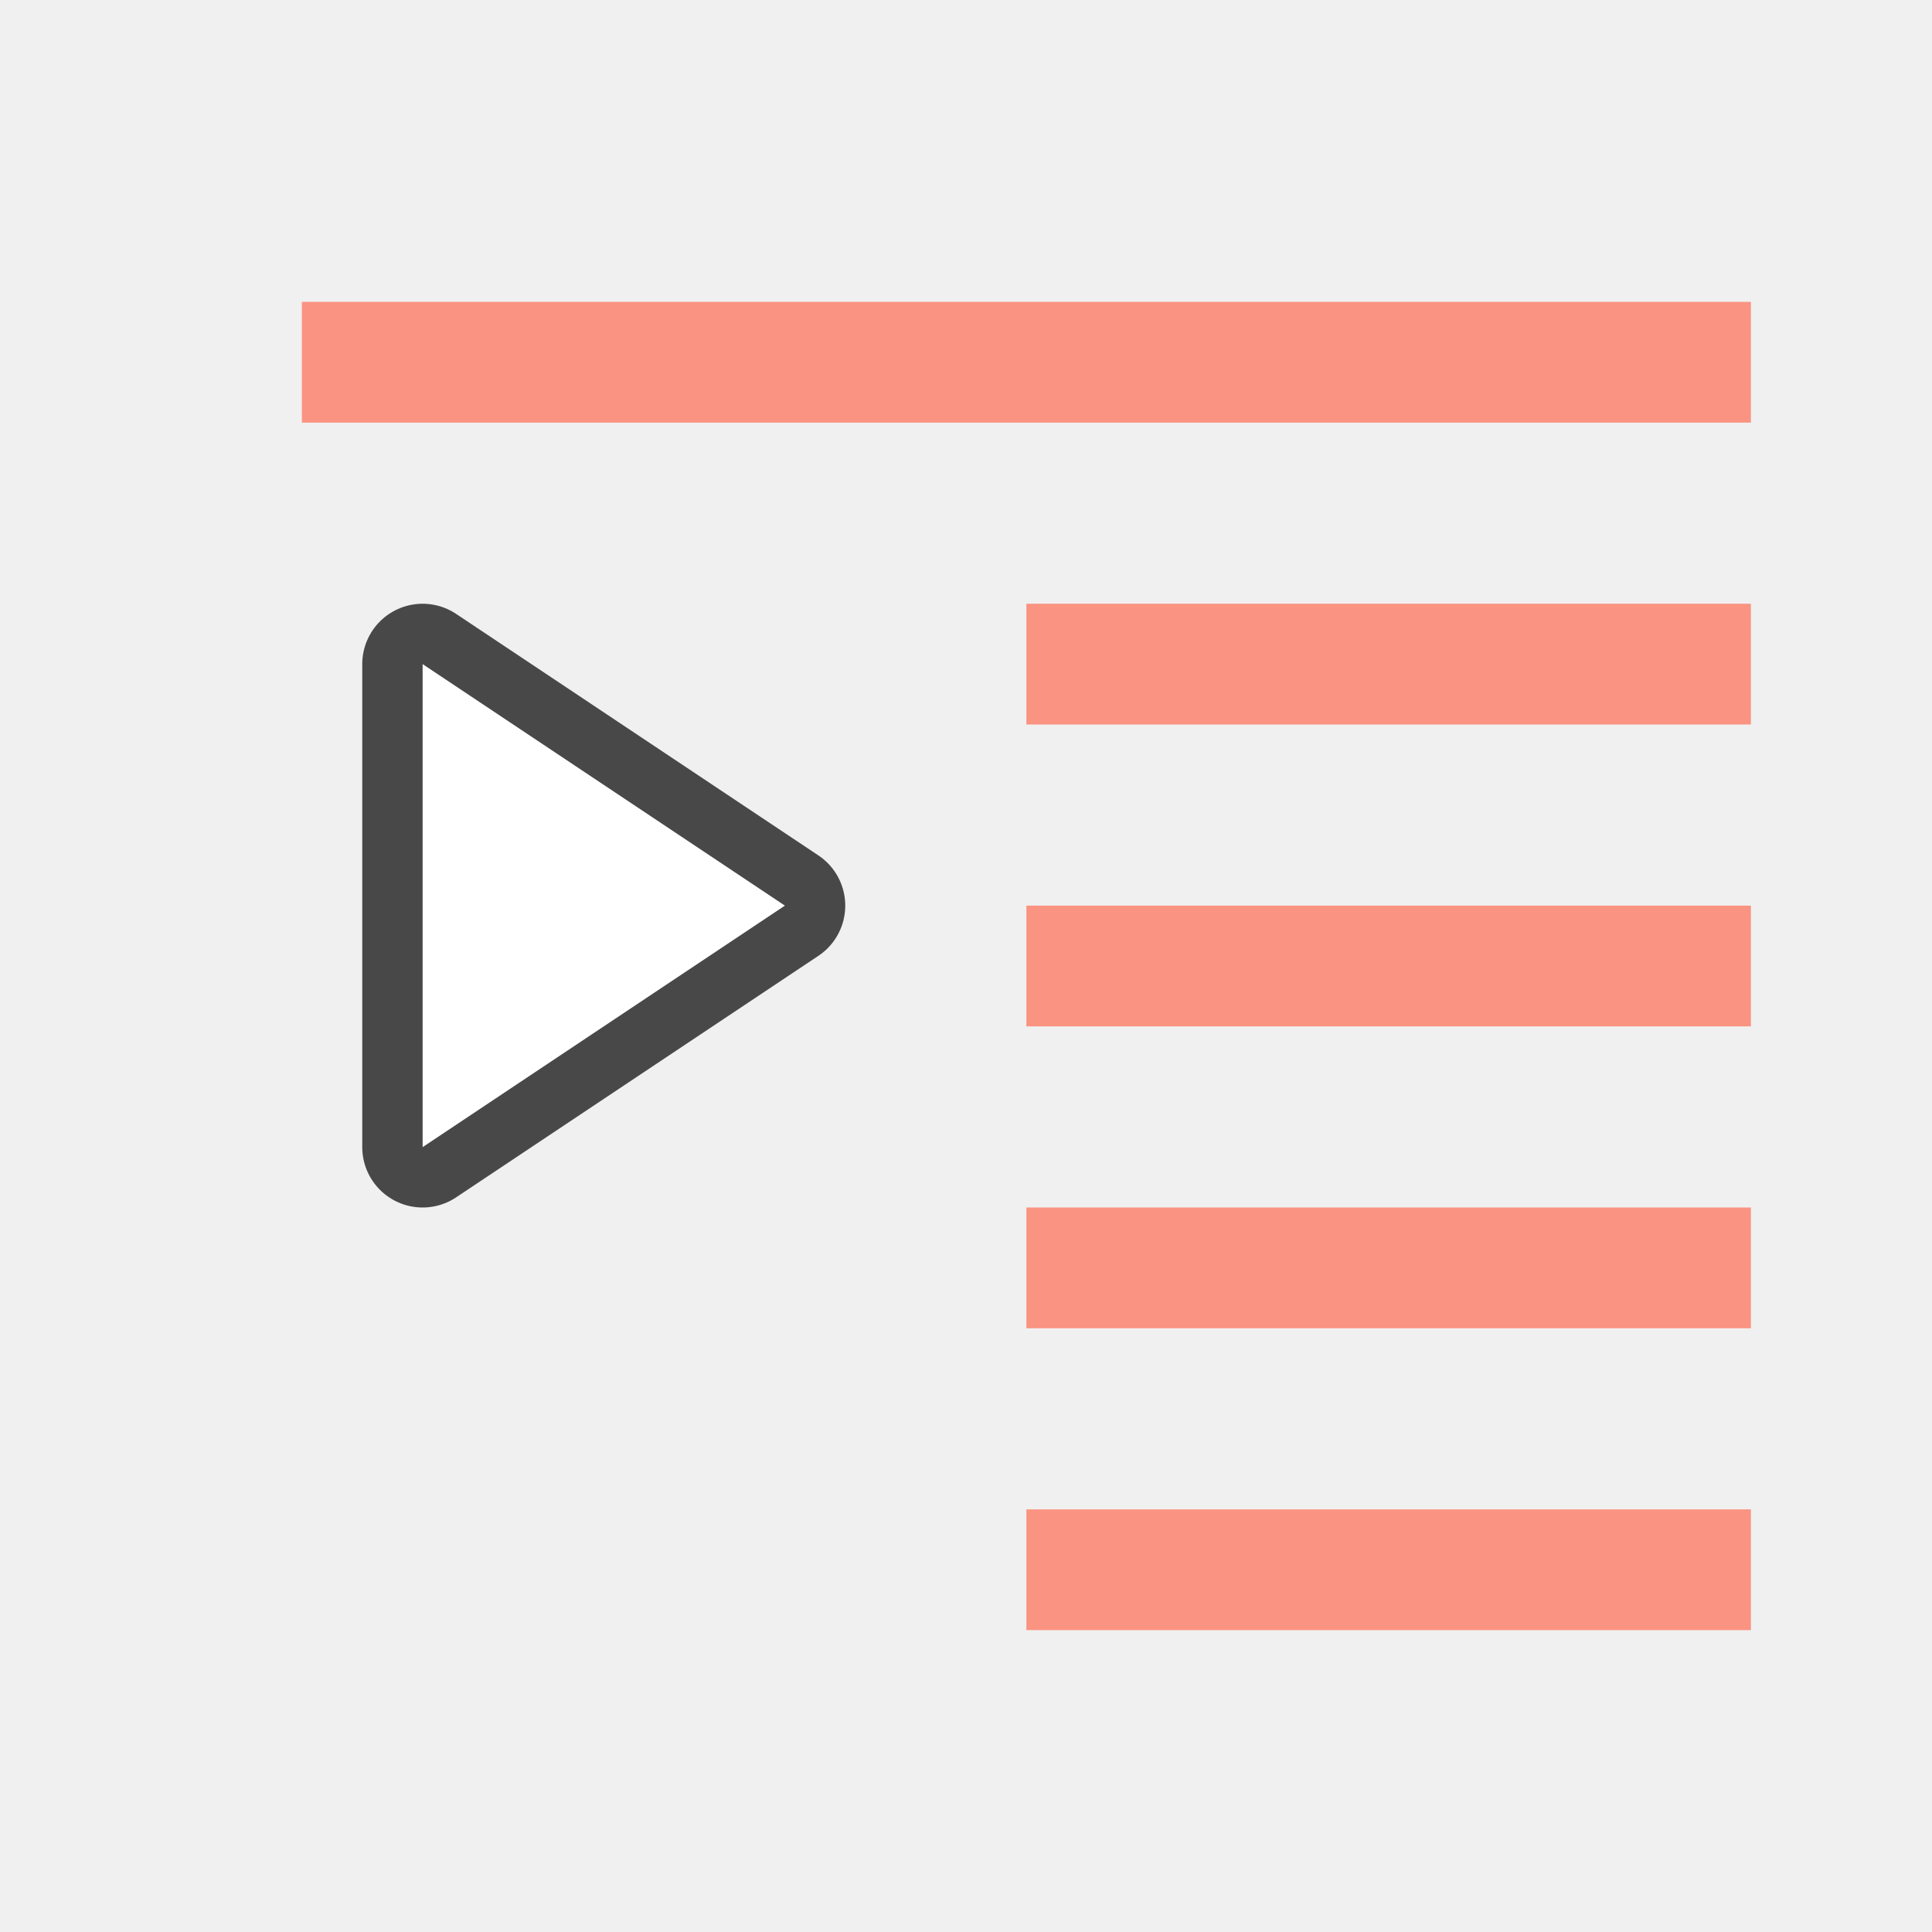
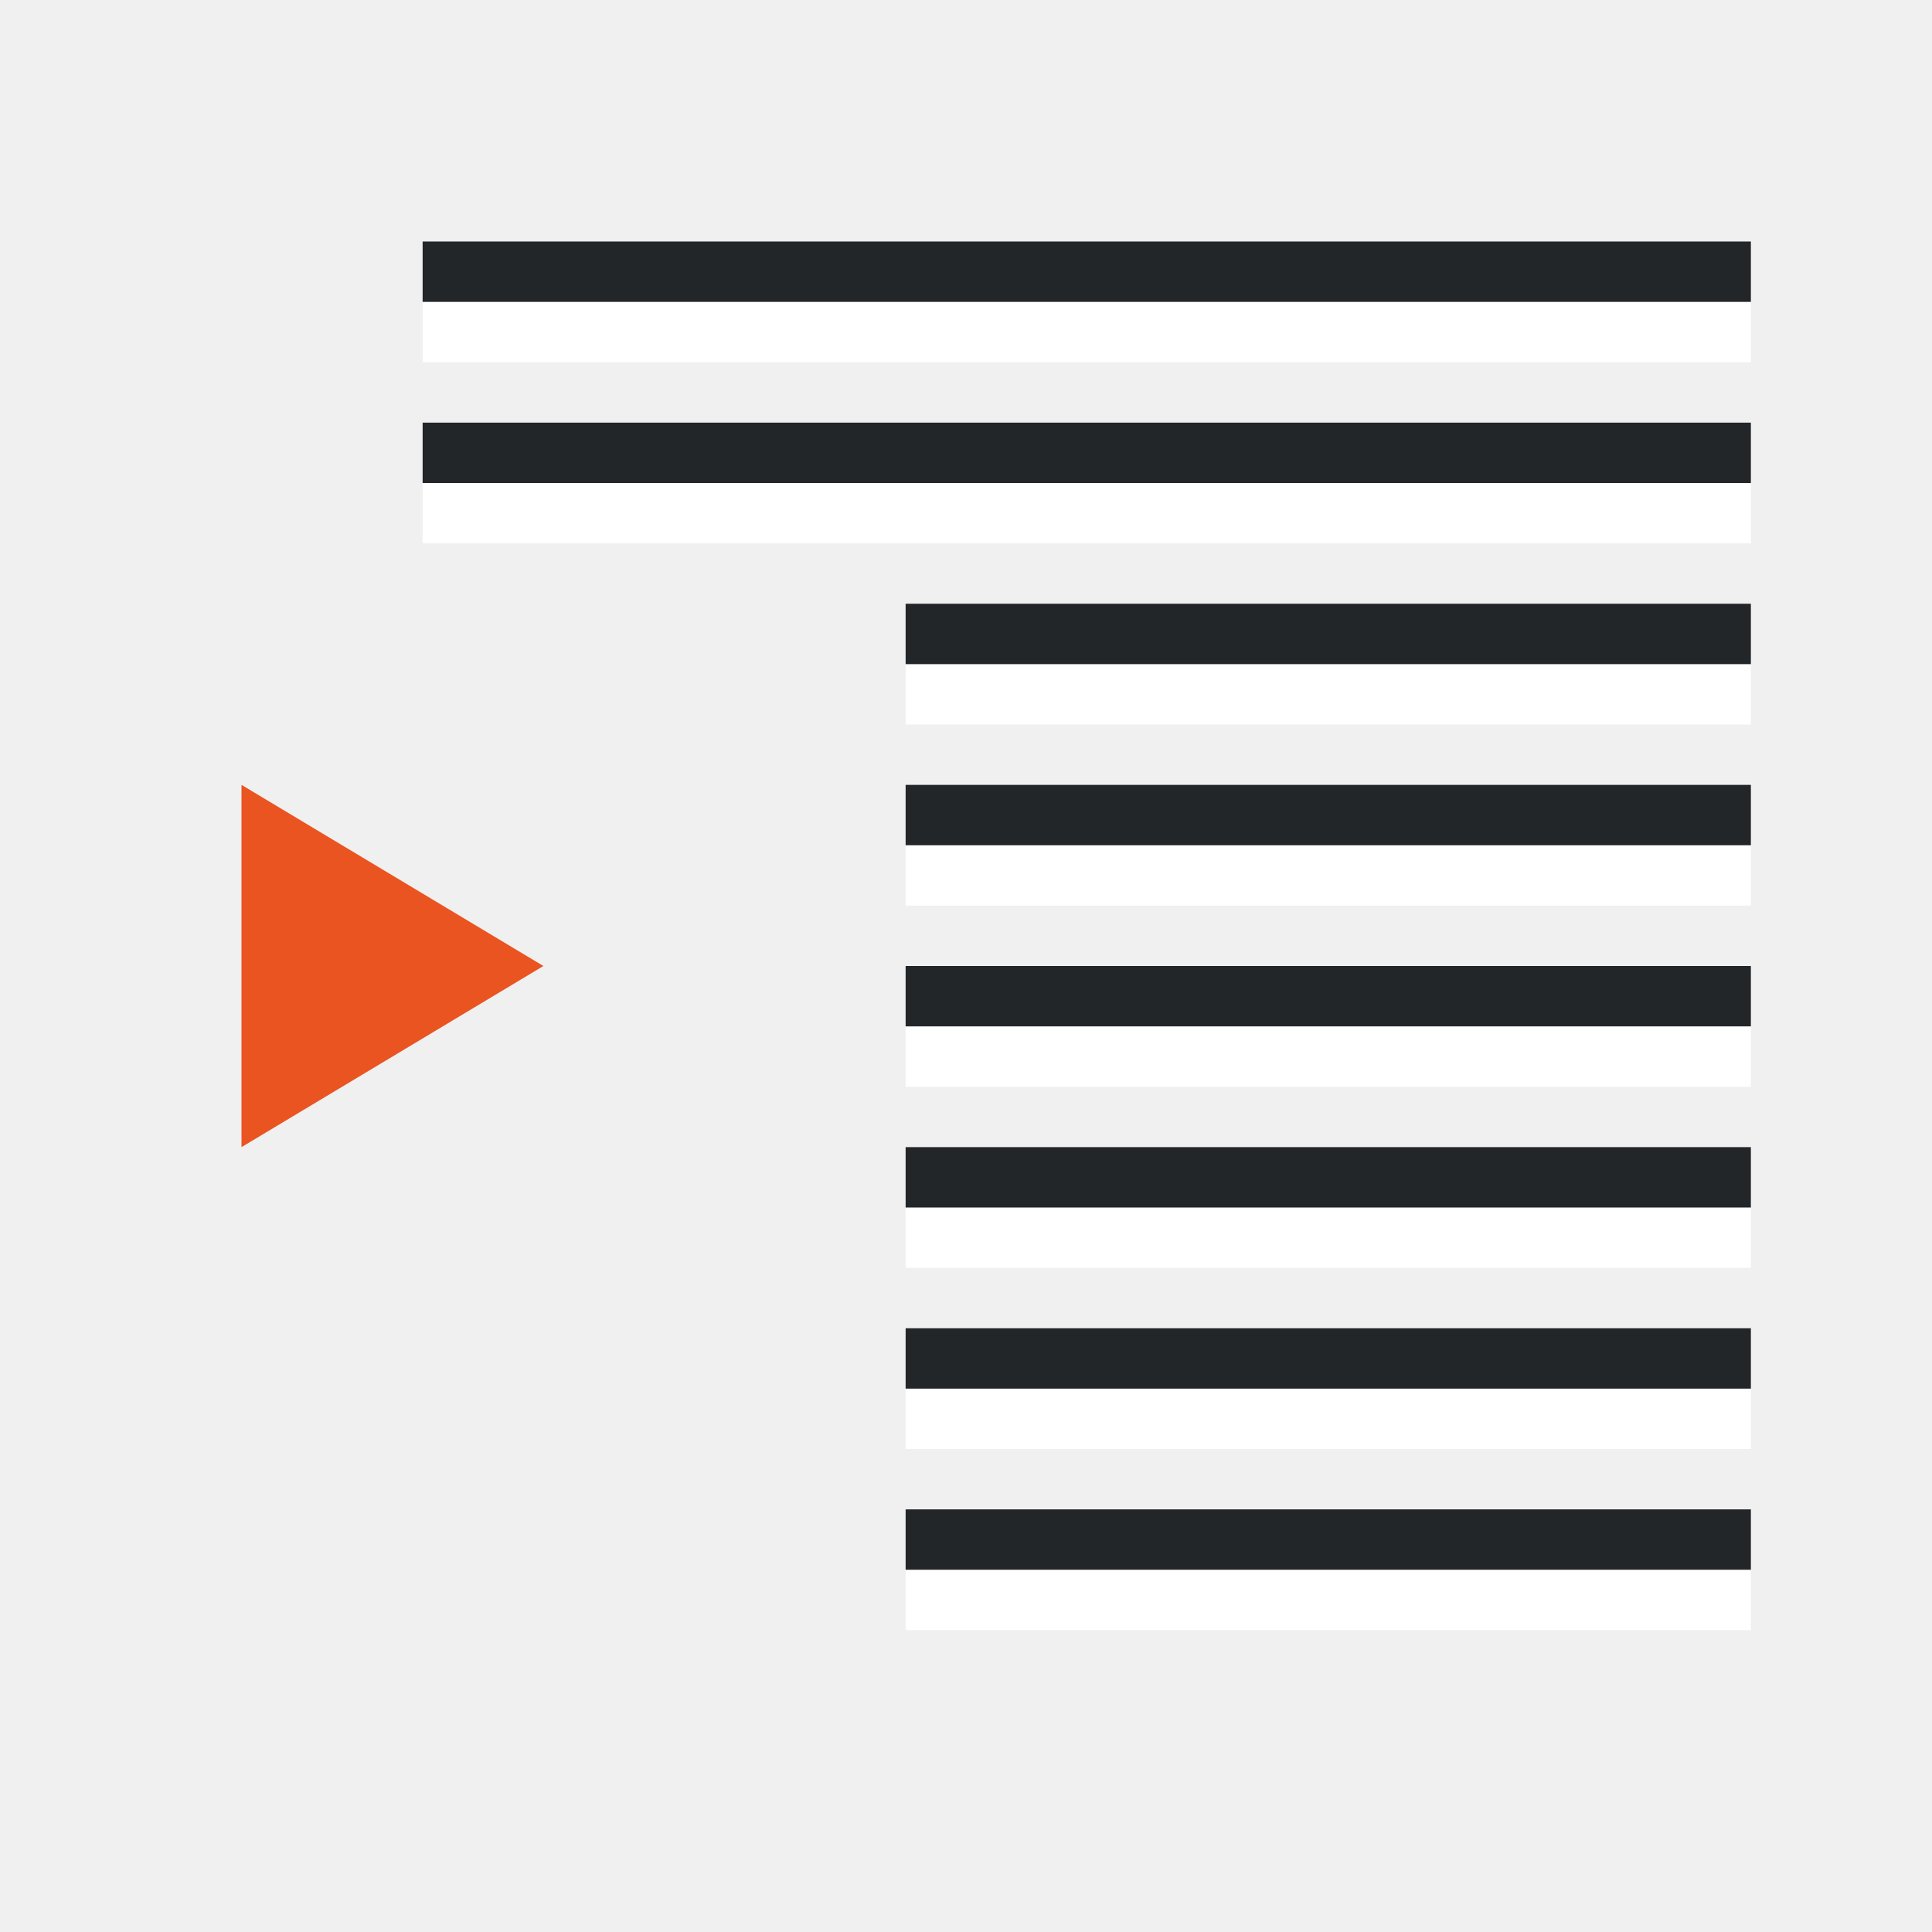
<svg xmlns="http://www.w3.org/2000/svg" viewBox="0 0 32 32">
-   <path overflow="visible" style="marker:none" color="#bebebe" fill="#fa9381" d="M5 5h24v2H5zM17 10h12v2H17zM17 20h12v2H17zM17 25h12v2H17zM17 15h12v2H17z" />
-   <path d="M7 19l6-4-6-4z" opacity=".7" fill="#fff" stroke="#000" stroke-width="2" stroke-linejoin="round" />
-   <path d="M7 19l6-4-6-4z" fill="#fff" />
+   <path d="M4 19l5-3-5-3z" fill="#e95420" />
+   <path fill="#fff" fill-rule="evenodd" d="M29 9H7V8h22z" />
+   <path fill="#232629" fill-rule="evenodd" d="M29 8H7V7h22z" />
+   <path fill="#fff" fill-rule="evenodd" d="M29 12H15v-1h14z" />
+   <path fill="#232629" fill-rule="evenodd" d="M29 11H15v-1h14z" />
+   <path fill="#fff" fill-rule="evenodd" d="M29 15H15v-1h14z" />
+   <path fill="#232629" fill-rule="evenodd" d="M29 14H15v-1h14z" />
+   <path fill="#fff" fill-rule="evenodd" d="M29 21H15v-1h14z" />
+   <path fill="#232629" fill-rule="evenodd" d="M29 20H15v-1h14z" />
+   <path fill="#fff" fill-rule="evenodd" d="M29 24H15v-1h14z" />
+   <path fill="#232629" fill-rule="evenodd" d="M29 23H15v-1h14z" />
+   <path fill="#fff" fill-rule="evenodd" d="M29 18H15v-1h14z" />
+   <path fill="#232629" fill-rule="evenodd" d="M29 17H15v-1h14z" />
+   <path fill="#fff" fill-rule="evenodd" d="M29 6H7V5h22z" />
+   <path fill="#232629" fill-rule="evenodd" d="M29 5H7V4h22z" />
+   <path fill="#fff" fill-rule="evenodd" d="M29 27H15v-1h14z" />
+   <path fill="#232629" fill-rule="evenodd" d="M29 26H15v-1h14z" />
</svg>
